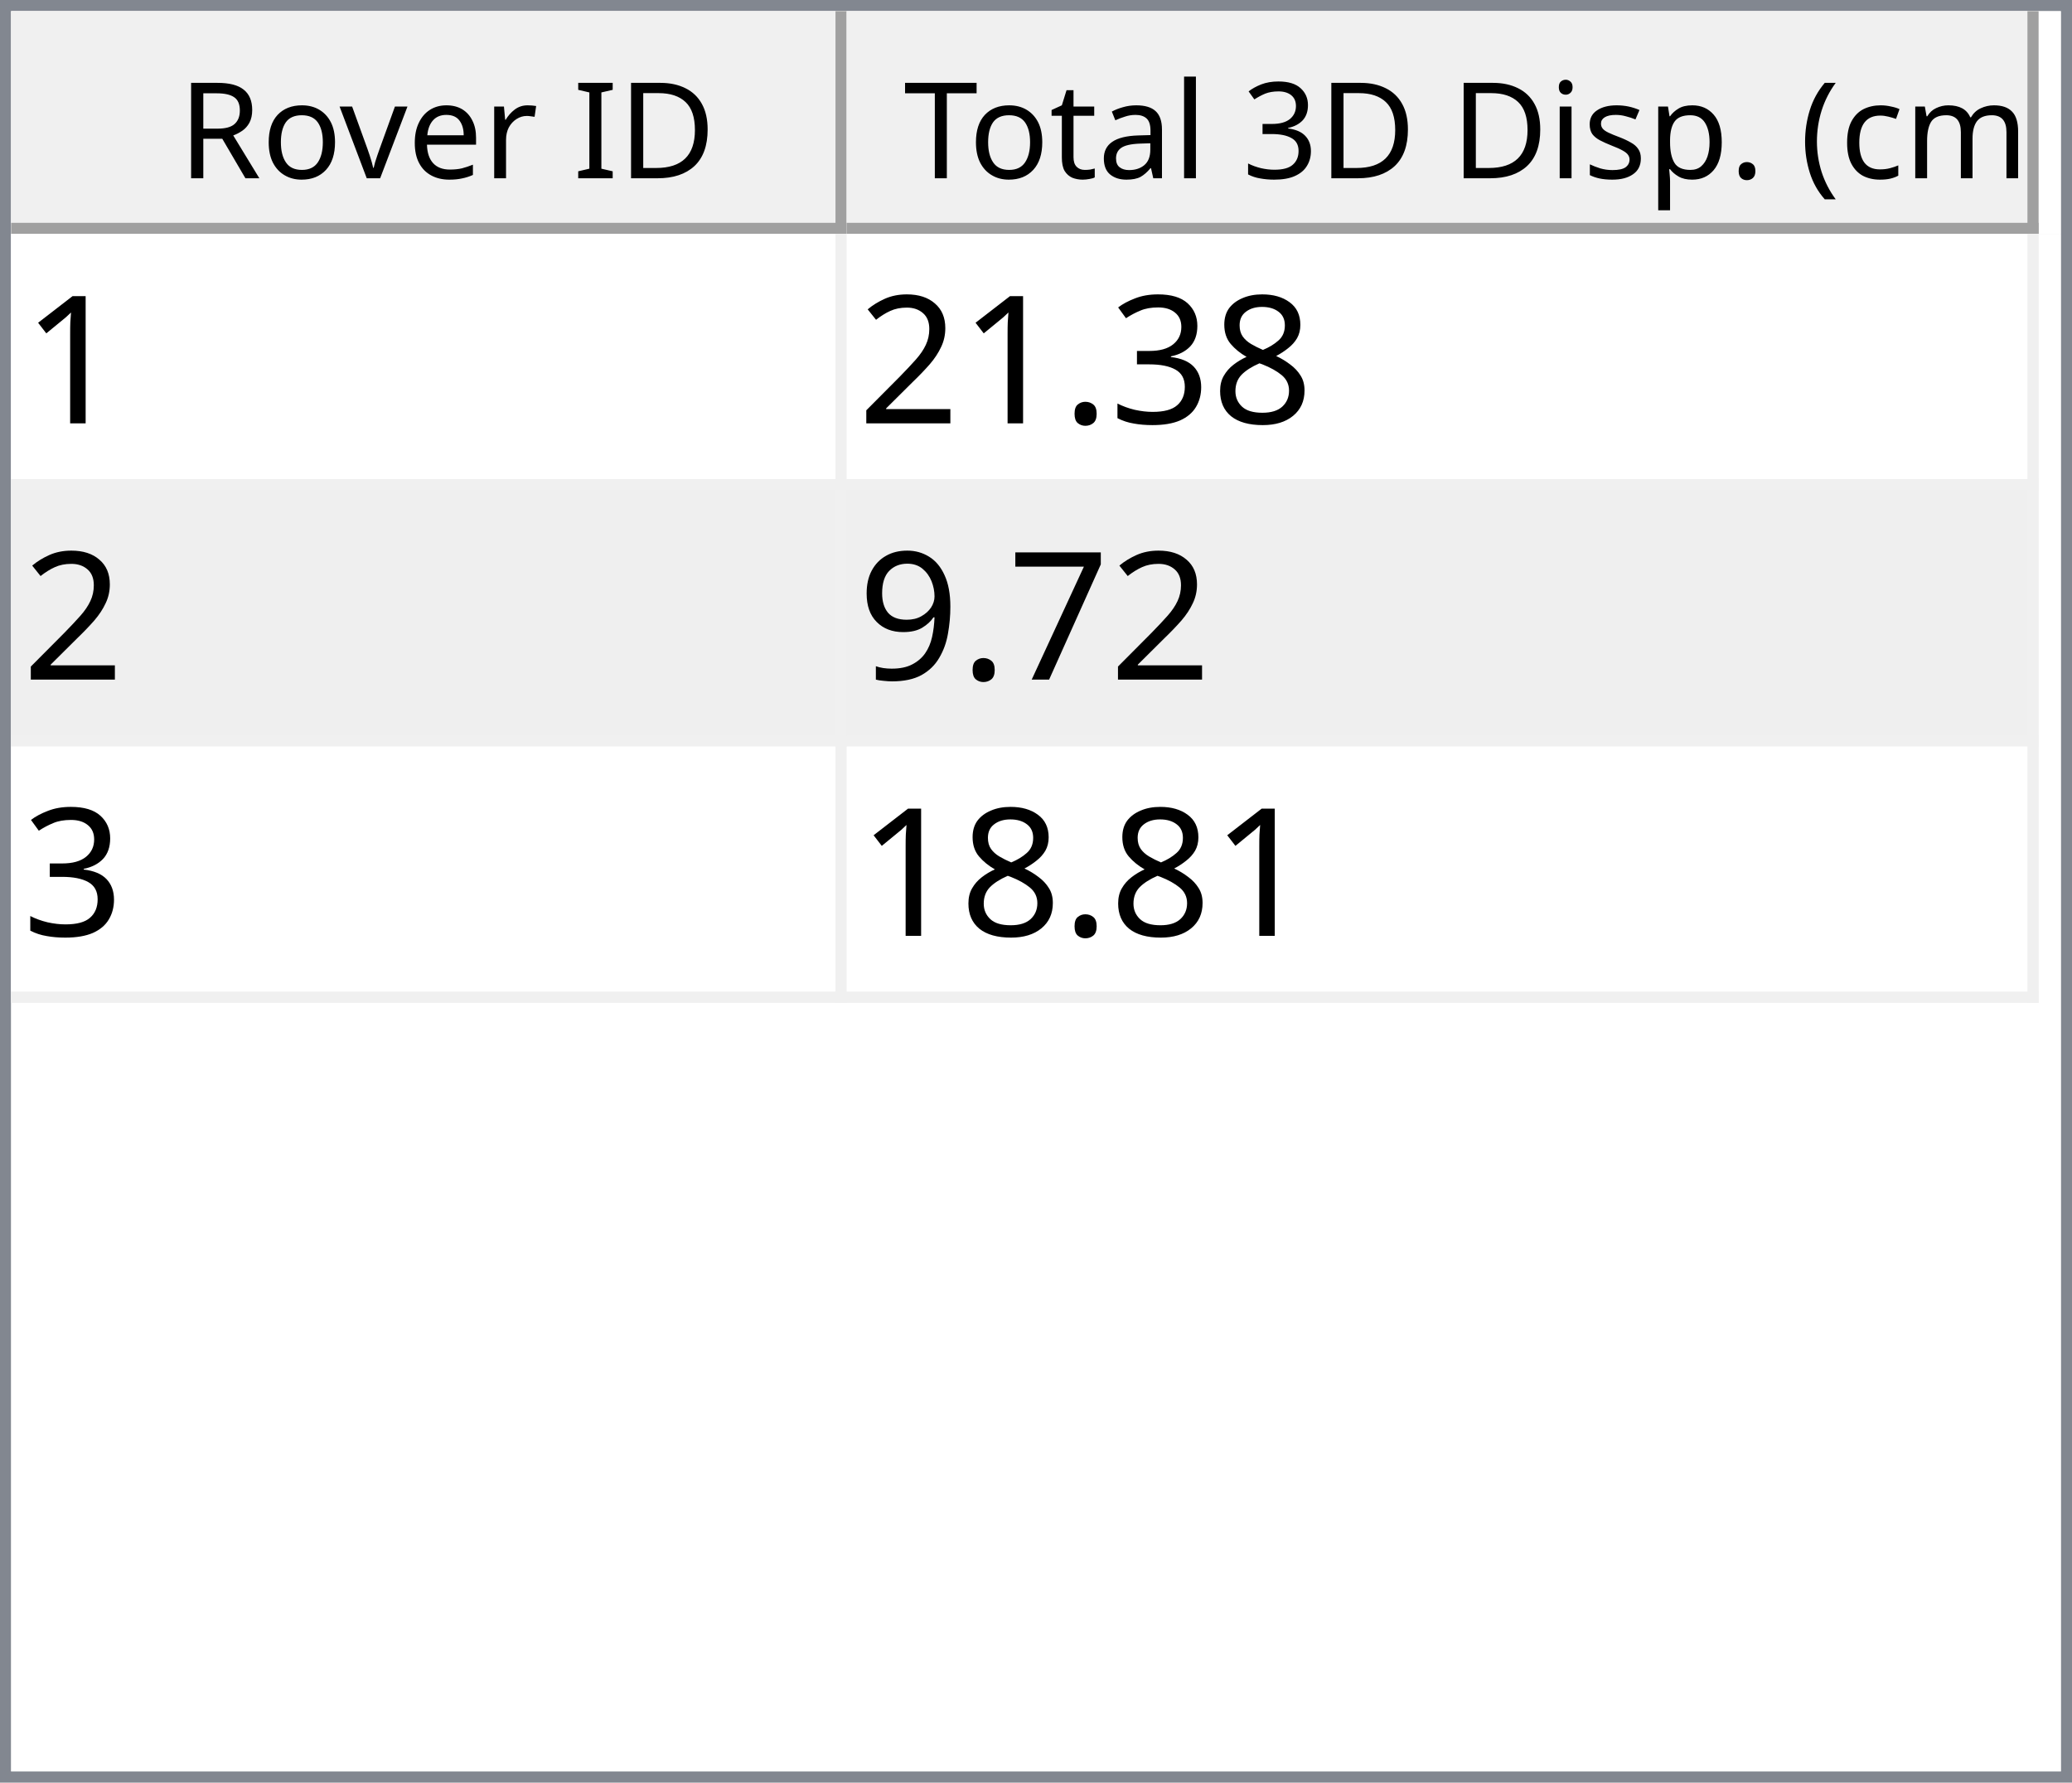
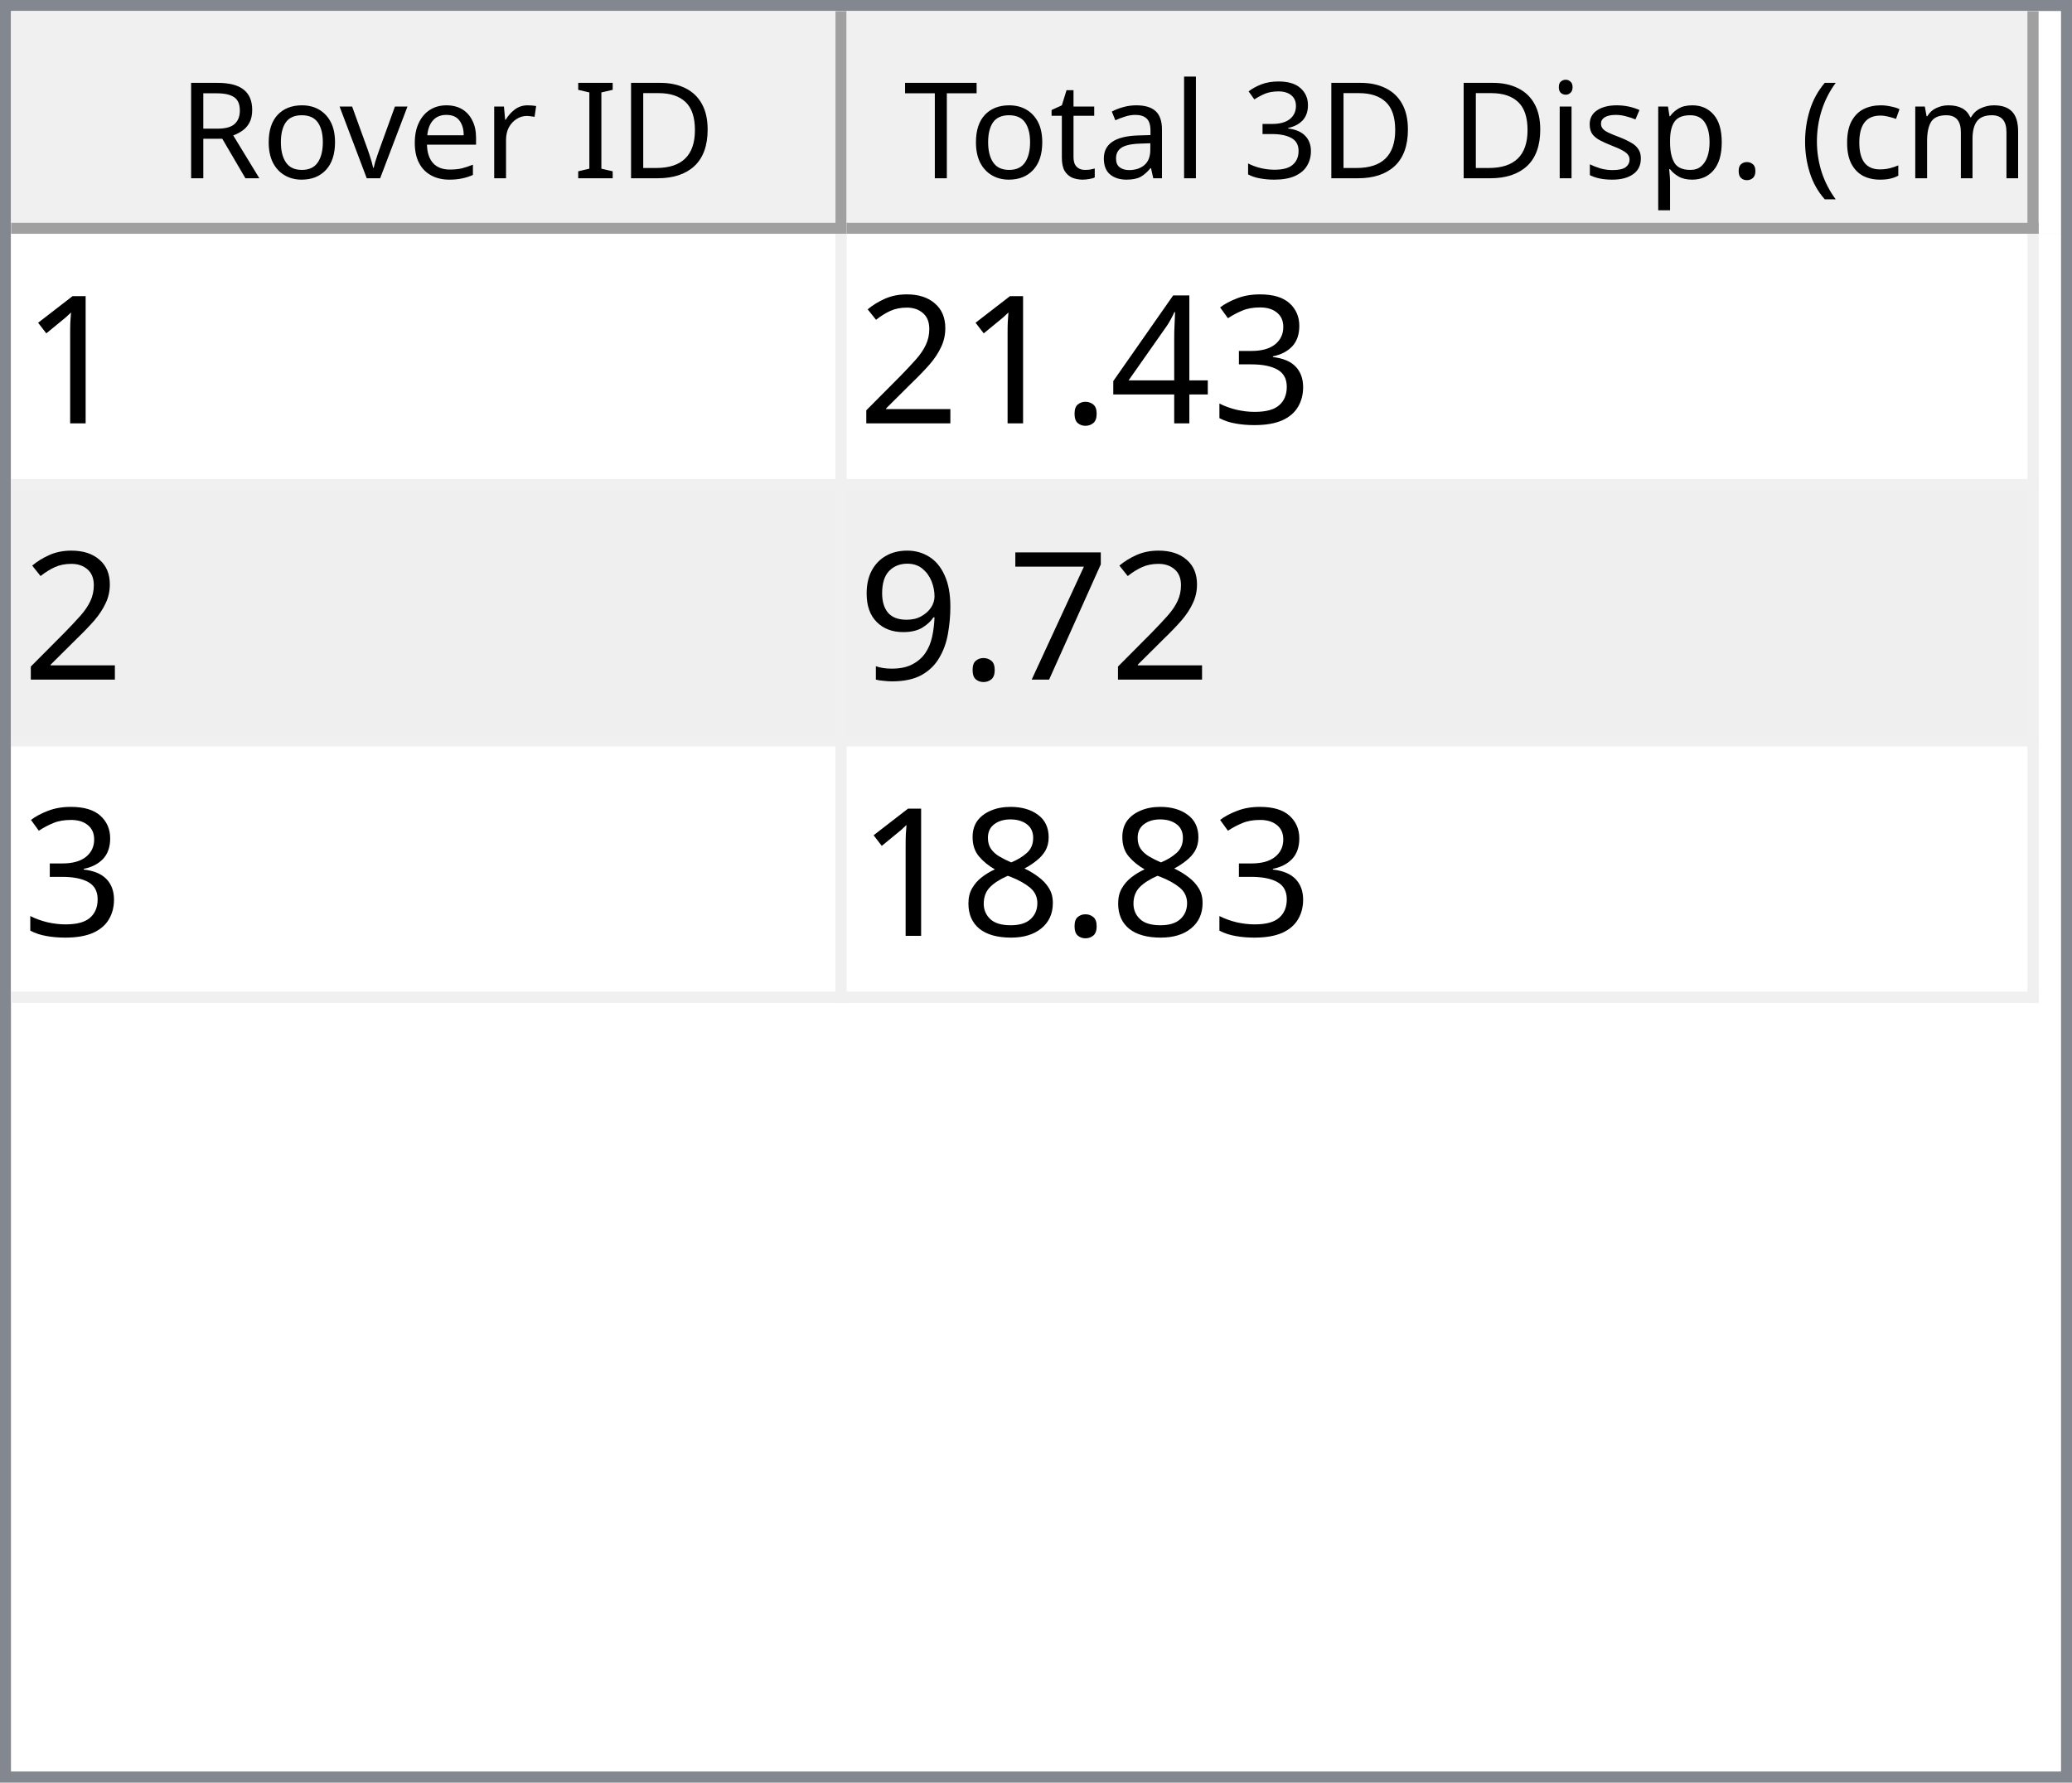
<svg xmlns="http://www.w3.org/2000/svg" style="fill-opacity:1; color-rendering:auto; color-interpolation:auto; text-rendering:auto; stroke:black; stroke-linecap:square; stroke-miterlimit:10; shape-rendering:auto; stroke-opacity:1; fill:black; stroke-dasharray:none; font-weight:normal; stroke-width:1; font-family:'Dialog'; font-style:normal; stroke-linejoin:miter; font-size:12px; stroke-dashoffset:0; image-rendering:auto;" width="186" height="160">
  <defs id="genericDefs" />
  <g>
    <defs id="defs1">
      <clipPath clipPathUnits="userSpaceOnUse" id="clipPath1">
        <path d="M0 0 L186 0 L186 160 L0 160 L0 0 Z" />
      </clipPath>
      <clipPath clipPathUnits="userSpaceOnUse" id="clipPath2">
        <path d="M0 0 L0 160 L186 160 L186 0 Z" />
      </clipPath>
      <clipPath clipPathUnits="userSpaceOnUse" id="clipPath3">
        <path d="M0 0 L0 20 L184 20 L184 0 Z" />
      </clipPath>
      <clipPath clipPathUnits="userSpaceOnUse" id="clipPath4">
        <path d="M0 0 L0 20 L75 20 L75 0 Z" />
      </clipPath>
      <clipPath clipPathUnits="userSpaceOnUse" id="clipPath5">
        <path d="M1 1 L1 19 L74 19 L74 1 Z" />
      </clipPath>
      <clipPath clipPathUnits="userSpaceOnUse" id="clipPath6">
        <path d="M0 0 L0 18 L73 18 L73 0 Z" />
      </clipPath>
      <clipPath clipPathUnits="userSpaceOnUse" id="clipPath7">
        <path d="M-0.5 -0.5 L-0.5 19.5 L74.5 19.5 L74.5 -0.5 Z" />
      </clipPath>
      <clipPath clipPathUnits="userSpaceOnUse" id="clipPath8">
        <path d="M0 0 L0 20 L107 20 L107 0 Z" />
      </clipPath>
      <clipPath clipPathUnits="userSpaceOnUse" id="clipPath9">
        <path d="M1 1 L1 19 L106 19 L106 1 Z" />
      </clipPath>
      <clipPath clipPathUnits="userSpaceOnUse" id="clipPath10">
        <path d="M0 0 L0 18 L105 18 L105 0 Z" />
      </clipPath>
      <clipPath clipPathUnits="userSpaceOnUse" id="clipPath11">
        <path d="M-0.5 -0.5 L-0.5 19.5 L106.5 19.5 L106.5 -0.5 Z" />
      </clipPath>
      <clipPath clipPathUnits="userSpaceOnUse" id="clipPath12">
        <path d="M0 0 L0 138 L184 138 L184 0 Z" />
      </clipPath>
      <clipPath clipPathUnits="userSpaceOnUse" id="clipPath13">
        <path d="M0 0 L0 69 L182 69 L182 0 Z" />
      </clipPath>
      <clipPath clipPathUnits="userSpaceOnUse" id="clipPath14">
        <path d="M-0.5 -0.5 L-0.5 68.5 L181.5 68.5 L181.5 -0.5 Z" />
      </clipPath>
      <clipPath clipPathUnits="userSpaceOnUse" id="clipPath15">
        <path d="M0 0 L0 22 L74 22 L74 0 Z" />
      </clipPath>
      <clipPath clipPathUnits="userSpaceOnUse" id="clipPath16">
        <path d="M0 0 L0 22 L106 22 L106 0 Z" />
      </clipPath>
      <font horiz-adv-x="64.551" id="font1">
        <font-face ascent="107.91" descent="25.098" units-per-em="100" style="font-style:normal; font-family:Segoe UI; font-weight:normal;" />
        <missing-glyph horiz-adv-x="64.551" d="M8.109 0 L8.109 68.266 L56.453 68.266 L56.453 0 L8.109 0 ZM15.328 7.234 L49.219 7.234 L49.219 61.031 L15.328 61.031 L15.328 7.234 Z" />
        <glyph unicode="D" horiz-adv-x="70.117" d="M9.188 0 L9.188 70.016 L28.516 70.016 Q65.531 70.016 65.531 35.891 Q65.531 19.672 55.25 9.836 Q44.969 0 27.734 0 L9.188 0 ZM17.391 62.594 L17.391 7.422 L27.828 7.422 Q41.609 7.422 49.273 14.797 Q56.938 22.172 56.938 35.688 Q56.938 62.594 28.328 62.594 L17.391 62.594 Z" />
        <glyph unicode="I" horiz-adv-x="26.611" d="M17.391 0 L9.188 0 L9.188 70.016 L17.391 70.016 L17.391 0 Z" />
        <glyph unicode=" " horiz-adv-x="27.393" d="" />
        <glyph unicode="r" horiz-adv-x="34.766" d="M34.188 41.891 Q32.078 43.5 28.125 43.5 Q23 43.5 19.555 38.672 Q16.109 33.844 16.109 25.484 L16.109 0 L8.109 0 L8.109 50 L16.109 50 L16.109 39.703 L16.312 39.703 Q18.016 44.969 21.531 47.922 Q25.047 50.875 29.391 50.875 Q32.516 50.875 34.188 50.203 L34.188 41.891 Z" />
        <glyph unicode="e" horiz-adv-x="52.295" d="M48.297 23 L12.984 23 Q13.188 14.656 17.484 10.109 Q21.781 5.562 29.297 5.562 Q37.75 5.562 44.828 11.141 L44.828 3.609 Q38.234 -1.172 27.391 -1.172 Q16.797 -1.172 10.742 5.641 Q4.688 12.453 4.688 24.812 Q4.688 36.469 11.305 43.82 Q17.922 51.172 27.734 51.172 Q37.547 51.172 42.922 44.828 Q48.297 38.484 48.297 27.203 L48.297 23 ZM40.094 29.781 Q40.047 36.719 36.75 40.578 Q33.453 44.438 27.594 44.438 Q21.922 44.438 17.969 40.383 Q14.016 36.328 13.094 29.781 L40.094 29.781 Z" />
        <glyph unicode="v" horiz-adv-x="47.9" d="M47.406 50 L27.484 0 L19.625 0 L0.688 50 L9.469 50 L22.172 13.672 Q23.578 9.672 23.922 6.688 L24.125 6.688 Q24.609 10.453 25.688 13.484 L38.969 50 L47.406 50 Z" />
        <glyph unicode="o" horiz-adv-x="58.594" d="M29 -1.172 Q17.922 -1.172 11.305 5.836 Q4.688 12.844 4.688 24.422 Q4.688 37.016 11.57 44.094 Q18.453 51.172 30.172 51.172 Q41.359 51.172 47.633 44.289 Q53.906 37.406 53.906 25.203 Q53.906 13.234 47.141 6.031 Q40.375 -1.172 29 -1.172 ZM29.594 44.438 Q21.875 44.438 17.383 39.188 Q12.891 33.938 12.891 24.703 Q12.891 15.828 17.43 10.695 Q21.969 5.562 29.594 5.562 Q37.359 5.562 41.531 10.594 Q45.703 15.625 45.703 24.906 Q45.703 34.281 41.531 39.359 Q37.359 44.438 29.594 44.438 Z" />
        <glyph unicode="R" horiz-adv-x="59.814" d="M59.375 0 L49.609 0 L37.891 19.625 Q36.281 22.359 34.766 24.289 Q33.25 26.219 31.664 27.438 Q30.078 28.656 28.25 29.219 Q26.422 29.781 24.125 29.781 L17.391 29.781 L17.391 0 L9.188 0 L9.188 70.016 L30.078 70.016 Q34.672 70.016 38.555 68.867 Q42.438 67.719 45.289 65.375 Q48.141 63.031 49.758 59.547 Q51.375 56.062 51.375 51.375 Q51.375 47.703 50.273 44.656 Q49.172 41.609 47.148 39.211 Q45.125 36.812 42.266 35.133 Q39.406 33.453 35.844 32.516 L35.844 32.328 Q37.594 31.547 38.891 30.547 Q40.188 29.547 41.359 28.18 Q42.531 26.812 43.68 25.078 Q44.828 23.344 46.234 21.047 L59.375 0 ZM17.391 62.594 L17.391 37.203 L28.516 37.203 Q31.594 37.203 34.203 38.133 Q36.812 39.062 38.719 40.797 Q40.625 42.531 41.703 45.047 Q42.781 47.562 42.781 50.688 Q42.781 56.297 39.141 59.445 Q35.5 62.594 28.609 62.594 L17.391 62.594 Z" />
        <glyph unicode=")" horiz-adv-x="30.176" d="M8.297 -15.922 L1.172 -15.922 Q16.406 2.344 16.406 26.812 Q16.406 51.469 1.078 70.016 L8.297 70.016 Q23.531 52.156 23.531 26.703 Q23.531 1.375 8.297 -15.922 Z" />
        <glyph unicode="m" horiz-adv-x="86.133" d="M79.109 0 L71.094 0 L71.094 28.719 Q71.094 37.016 68.531 40.727 Q65.969 44.438 59.906 44.438 Q54.781 44.438 51.195 39.75 Q47.609 35.062 47.609 28.516 L47.609 0 L39.594 0 L39.594 29.688 Q39.594 44.438 28.219 44.438 Q22.953 44.438 19.531 40.016 Q16.109 35.594 16.109 28.516 L16.109 0 L8.109 0 L8.109 50 L16.109 50 L16.109 42.094 L16.312 42.094 Q21.625 51.172 31.844 51.172 Q36.969 51.172 40.773 48.312 Q44.578 45.453 46 40.828 Q51.562 51.172 62.594 51.172 Q79.109 51.172 79.109 30.812 L79.109 0 Z" />
        <glyph unicode="c" horiz-adv-x="46.191" d="M42.188 2.297 Q36.422 -1.172 28.516 -1.172 Q17.828 -1.172 11.258 5.789 Q4.688 12.75 4.688 23.828 Q4.688 36.188 11.766 43.68 Q18.844 51.172 30.672 51.172 Q37.25 51.172 42.281 48.734 L42.281 40.531 Q36.719 44.438 30.375 44.438 Q22.703 44.438 17.797 38.945 Q12.891 33.453 12.891 24.516 Q12.891 15.719 17.508 10.641 Q22.125 5.562 29.891 5.562 Q36.422 5.562 42.188 9.906 L42.188 2.297 Z" />
        <glyph unicode="(" horiz-adv-x="30.176" d="M29.109 -15.922 L21.969 -15.922 Q6.844 1.375 6.844 26.703 Q6.844 52.156 21.969 70.016 L29.203 70.016 Q13.875 51.469 13.875 26.812 Q13.875 2.344 29.109 -15.922 Z" />
        <glyph unicode="." horiz-adv-x="21.68" d="M10.891 -1.078 Q8.641 -1.078 7.055 0.539 Q5.469 2.156 5.469 4.391 Q5.469 6.641 7.055 8.273 Q8.641 9.906 10.891 9.906 Q13.188 9.906 14.797 8.273 Q16.406 6.641 16.406 4.391 Q16.406 2.156 14.797 0.539 Q13.188 -1.078 10.891 -1.078 Z" />
        <glyph unicode="p" horiz-adv-x="58.789" d="M16.312 7.234 L16.109 7.234 L16.109 -23 L8.109 -23 L8.109 50 L16.109 50 L16.109 41.219 L16.312 41.219 Q22.219 51.172 33.594 51.172 Q43.266 51.172 48.688 44.461 Q54.109 37.75 54.109 26.469 Q54.109 13.922 48 6.375 Q41.891 -1.172 31.297 -1.172 Q21.578 -1.172 16.312 7.234 ZM16.109 27.391 L16.109 20.406 Q16.109 14.203 20.141 9.883 Q24.172 5.562 30.375 5.562 Q37.641 5.562 41.773 11.133 Q45.906 16.703 45.906 26.609 Q45.906 34.969 42.047 39.703 Q38.188 44.438 31.594 44.438 Q24.609 44.438 20.359 39.578 Q16.109 34.719 16.109 27.391 Z" />
        <glyph unicode="s" horiz-adv-x="42.432" d="M5.078 1.812 L5.078 10.406 Q11.625 5.562 19.484 5.562 Q30.031 5.562 30.031 12.594 Q30.031 14.594 29.125 15.992 Q28.219 17.391 26.68 18.461 Q25.141 19.531 23.07 20.383 Q21 21.234 18.609 22.172 Q15.281 23.484 12.766 24.828 Q10.25 26.172 8.57 27.859 Q6.891 29.547 6.031 31.695 Q5.172 33.844 5.172 36.719 Q5.172 40.234 6.789 42.945 Q8.406 45.656 11.086 47.484 Q13.766 49.312 17.211 50.242 Q20.656 51.172 24.312 51.172 Q30.812 51.172 35.938 48.922 L35.938 40.828 Q30.422 44.438 23.25 44.438 Q21 44.438 19.195 43.922 Q17.391 43.406 16.094 42.477 Q14.797 41.547 14.086 40.258 Q13.375 38.969 13.375 37.406 Q13.375 35.453 14.086 34.133 Q14.797 32.812 16.164 31.789 Q17.531 30.766 19.484 29.938 Q21.438 29.109 23.922 28.125 Q27.25 26.859 29.883 25.516 Q32.516 24.172 34.375 22.484 Q36.234 20.797 37.234 18.602 Q38.234 16.406 38.234 13.375 Q38.234 9.672 36.602 6.938 Q34.969 4.203 32.234 2.398 Q29.5 0.594 25.93 -0.289 Q22.359 -1.172 18.453 -1.172 Q10.75 -1.172 5.078 1.812 Z" />
        <glyph unicode="i" horiz-adv-x="24.219" d="M12.203 62.703 Q10.062 62.703 8.547 64.164 Q7.031 65.625 7.031 67.875 Q7.031 70.125 8.547 71.609 Q10.062 73.094 12.203 73.094 Q14.406 73.094 15.945 71.609 Q17.484 70.125 17.484 67.875 Q17.484 65.719 15.945 64.211 Q14.406 62.703 12.203 62.703 ZM16.109 0 L8.109 0 L8.109 50 L16.109 50 L16.109 0 Z" />
        <glyph unicode="3" horiz-adv-x="53.906" d="M46.531 19.828 Q46.531 15.094 44.75 11.211 Q42.969 7.328 39.719 4.57 Q36.469 1.812 31.93 0.297 Q27.391 -1.219 21.922 -1.219 Q11.922 -1.219 6 2.594 L6 11.188 Q13.094 5.609 22.219 5.609 Q25.875 5.609 28.828 6.539 Q31.781 7.469 33.906 9.227 Q36.031 10.984 37.18 13.477 Q38.328 15.969 38.328 19.094 Q38.328 32.812 18.797 32.812 L12.984 32.812 L12.984 39.594 L18.5 39.594 Q35.797 39.594 35.797 52.484 Q35.797 64.406 22.609 64.406 Q15.188 64.406 8.688 59.422 L8.688 67.188 Q15.375 71.188 24.609 71.188 Q29 71.188 32.57 69.969 Q36.141 68.75 38.68 66.555 Q41.219 64.359 42.609 61.281 Q44 58.203 44 54.5 Q44 40.672 30.031 36.719 L30.031 36.531 Q33.594 36.141 36.625 34.797 Q39.656 33.453 41.852 31.305 Q44.047 29.156 45.289 26.25 Q46.531 23.344 46.531 19.828 Z" />
        <glyph unicode="l" horiz-adv-x="24.219" d="M16.109 0 L8.109 0 L8.109 74.031 L16.109 74.031 L16.109 0 Z" />
        <glyph unicode="a" horiz-adv-x="50.879" d="M43.891 0 L35.891 0 L35.891 7.812 L35.688 7.812 Q30.469 -1.172 20.312 -1.172 Q12.844 -1.172 8.617 2.781 Q4.391 6.734 4.391 13.281 Q4.391 27.297 20.906 29.594 L35.891 31.688 Q35.891 44.438 25.594 44.438 Q16.547 44.438 9.281 38.281 L9.281 46.484 Q16.656 51.172 26.266 51.172 Q43.891 51.172 43.891 32.516 L43.891 0 ZM35.891 25.297 L23.828 23.641 Q18.266 22.859 15.43 20.875 Q12.594 18.891 12.594 13.875 Q12.594 10.203 15.211 7.883 Q17.828 5.562 22.172 5.562 Q28.125 5.562 32.008 9.742 Q35.891 13.922 35.891 20.312 L35.891 25.297 Z" />
        <glyph unicode="t" horiz-adv-x="33.887" d="M31.297 0.484 Q28.469 -1.078 23.828 -1.078 Q10.688 -1.078 10.688 13.578 L10.688 43.172 L2.094 43.172 L2.094 50 L10.688 50 L10.688 62.203 L18.703 64.797 L18.703 50 L31.297 50 L31.297 43.172 L18.703 43.172 L18.703 14.984 Q18.703 9.969 20.414 7.82 Q22.125 5.672 26.078 5.672 Q29.109 5.672 31.297 7.328 L31.297 0.484 Z" />
        <glyph unicode="T" horiz-adv-x="52.393" d="M50.594 62.594 L30.375 62.594 L30.375 0 L22.172 0 L22.172 62.594 L2 62.594 L2 70.016 L50.594 70.016 L50.594 62.594 Z" />
      </font>
      <font horiz-adv-x="75.0" id="font2">
        <font-face ascent="100.537" descent="21.973" units-per-em="100" style="font-style:normal; font-family:sans-serif; font-weight:normal;" />
        <missing-glyph horiz-adv-x="75.0" d="M12.5 0 L12.5 62.5 L62.5 62.5 L62.5 0 L12.5 0 ZM14.062 1.562 L60.938 1.562 L60.938 60.938 L14.062 60.938 L14.062 1.562 Z" />
        <glyph unicode="1" horiz-adv-x="55.615" d="M37.25 0 L28.469 0 L28.469 56 Q25.297 52.984 20.141 49.953 Q14.984 46.922 10.891 45.406 L10.891 53.906 Q18.266 57.375 23.781 62.305 Q29.297 67.234 31.594 71.875 L37.25 71.875 L37.25 0 Z" />
-         <glyph unicode="8" horiz-adv-x="55.615" d="M17.672 38.812 Q12.203 40.828 9.57 44.539 Q6.938 48.25 6.938 53.422 Q6.938 61.234 12.555 66.555 Q18.172 71.875 27.484 71.875 Q36.859 71.875 42.578 66.43 Q48.297 60.984 48.297 53.172 Q48.297 48.188 45.68 44.508 Q43.062 40.828 37.75 38.812 Q44.344 36.672 47.781 31.883 Q51.219 27.094 51.219 20.453 Q51.219 11.281 44.727 5.031 Q38.234 -1.219 27.641 -1.219 Q17.047 -1.219 10.547 5.055 Q4.047 11.328 4.047 20.703 Q4.047 27.688 7.594 32.398 Q11.141 37.109 17.672 38.812 ZM15.922 53.719 Q15.922 48.641 19.195 45.414 Q22.469 42.188 27.688 42.188 Q32.766 42.188 36.016 45.383 Q39.266 48.578 39.266 53.219 Q39.266 58.062 35.914 61.359 Q32.562 64.656 27.594 64.656 Q22.562 64.656 19.242 61.43 Q15.922 58.203 15.922 53.719 ZM13.094 20.656 Q13.094 16.891 14.875 13.375 Q16.656 9.859 20.172 7.93 Q23.688 6 27.734 6 Q34.031 6 38.133 10.055 Q42.234 14.109 42.234 20.359 Q42.234 26.703 38.016 30.859 Q33.797 35.016 27.438 35.016 Q21.234 35.016 17.164 30.914 Q13.094 26.812 13.094 20.656 Z" />
        <glyph unicode="3" horiz-adv-x="55.615" d="M4.203 18.891 L12.984 20.062 Q14.5 12.594 18.141 9.297 Q21.781 6 27 6 Q33.203 6 37.477 10.297 Q41.75 14.594 41.75 20.953 Q41.75 27 37.797 30.93 Q33.844 34.859 27.734 34.859 Q25.25 34.859 21.531 33.891 L22.516 41.609 Q23.391 41.5 23.922 41.5 Q29.547 41.5 34.039 44.43 Q38.531 47.359 38.531 53.469 Q38.531 58.297 35.258 61.477 Q31.984 64.656 26.812 64.656 Q21.688 64.656 18.266 61.43 Q14.844 58.203 13.875 51.766 L5.078 53.328 Q6.688 62.156 12.398 67.016 Q18.109 71.875 26.609 71.875 Q32.469 71.875 37.398 69.359 Q42.328 66.844 44.945 62.5 Q47.562 58.156 47.562 53.266 Q47.562 48.641 45.07 44.828 Q42.578 41.016 37.703 38.766 Q44.047 37.312 47.562 32.695 Q51.078 28.078 51.078 21.141 Q51.078 11.766 44.242 5.25 Q37.406 -1.266 26.953 -1.266 Q17.531 -1.266 11.305 4.352 Q5.078 9.969 4.203 18.891 Z" />
+         <glyph unicode="4" horiz-adv-x="55.615" d="M32.328 0 L32.328 17.141 L1.266 17.141 L1.266 25.203 L33.938 71.578 L41.109 71.578 L41.109 25.203 L50.781 25.203 L50.781 17.141 L41.109 17.141 L41.109 0 L32.328 0 ZM32.328 25.203 L32.328 57.469 L9.906 25.203 L32.328 25.203 Z" />
        <glyph unicode="." horiz-adv-x="27.783" d="M9.078 0 L9.078 10.016 L19.094 10.016 L19.094 0 L9.078 0 Z" />
        <glyph unicode="2" horiz-adv-x="55.615" d="M50.344 8.453 L50.344 0 L3.031 0 Q2.938 3.172 4.047 6.109 Q5.859 10.938 9.836 15.625 Q13.812 20.312 21.344 26.469 Q33.016 36.031 37.117 41.625 Q41.219 47.219 41.219 52.203 Q41.219 57.422 37.477 61.008 Q33.734 64.594 27.734 64.594 Q21.391 64.594 17.578 60.789 Q13.766 56.984 13.719 50.25 L4.688 51.172 Q5.609 61.281 11.664 66.578 Q17.719 71.875 27.938 71.875 Q38.234 71.875 44.242 66.164 Q50.25 60.453 50.25 52 Q50.25 47.703 48.492 43.555 Q46.734 39.406 42.656 34.812 Q38.578 30.219 29.109 22.219 Q21.188 15.578 18.945 13.211 Q16.703 10.844 15.234 8.453 L50.344 8.453 Z" />
        <glyph unicode="7" horiz-adv-x="55.615" d="M4.734 62.203 L4.734 70.656 L51.078 70.656 L51.078 63.812 Q44.234 56.547 37.523 44.484 Q30.812 32.422 27.156 19.672 Q24.516 10.688 23.781 0 L14.75 0 Q14.891 8.453 18.062 20.414 Q21.234 32.375 27.172 43.484 Q33.109 54.594 39.797 62.203 L4.734 62.203 Z" />
        <glyph unicode="9" horiz-adv-x="55.615" d="M5.469 16.547 L13.922 17.328 Q14.984 11.375 18.016 8.688 Q21.047 6 25.781 6 Q29.828 6 32.883 7.859 Q35.938 9.719 37.891 12.82 Q39.844 15.922 41.164 21.195 Q42.484 26.469 42.484 31.938 Q42.484 32.516 42.438 33.688 Q39.797 29.5 35.234 26.883 Q30.672 24.266 25.344 24.266 Q16.453 24.266 10.305 30.711 Q4.156 37.156 4.156 47.703 Q4.156 58.594 10.578 65.234 Q17 71.875 26.656 71.875 Q33.641 71.875 39.43 68.117 Q45.219 64.359 48.219 57.398 Q51.219 50.438 51.219 37.25 Q51.219 23.531 48.242 15.406 Q45.266 7.281 39.383 3.031 Q33.5 -1.219 25.594 -1.219 Q17.188 -1.219 11.867 3.445 Q6.547 8.109 5.469 16.547 ZM41.453 48.141 Q41.453 55.719 37.43 60.156 Q33.406 64.594 27.734 64.594 Q21.875 64.594 17.531 59.812 Q13.188 55.031 13.188 47.406 Q13.188 40.578 17.312 36.305 Q21.438 32.031 27.484 32.031 Q33.594 32.031 37.523 36.305 Q41.453 40.578 41.453 48.141 Z" />
+         <glyph unicode="8" horiz-adv-x="55.615" d="M17.672 38.812 Q12.203 40.828 9.57 44.539 Q6.938 48.25 6.938 53.422 Q6.938 61.234 12.555 66.555 Q18.172 71.875 27.484 71.875 Q36.859 71.875 42.578 66.43 Q48.297 60.984 48.297 53.172 Q48.297 48.188 45.68 44.508 Q43.062 40.828 37.75 38.812 Q44.344 36.672 47.781 31.883 Q51.219 27.094 51.219 20.453 Q51.219 11.281 44.727 5.031 Q38.234 -1.219 27.641 -1.219 Q17.047 -1.219 10.547 5.055 Q4.047 11.328 4.047 20.703 Q4.047 27.688 7.594 32.398 Q11.141 37.109 17.672 38.812 ZM15.922 53.719 Q15.922 48.641 19.195 45.414 Q22.469 42.188 27.688 42.188 Q32.766 42.188 36.016 45.383 Q39.266 48.578 39.266 53.219 Q39.266 58.062 35.914 61.359 Q32.562 64.656 27.594 64.656 Q22.562 64.656 19.242 61.43 Q15.922 58.203 15.922 53.719 ZM13.094 20.656 Q13.094 16.891 14.875 13.375 Q16.656 9.859 20.172 7.93 Q23.688 6 27.734 6 Q34.031 6 38.133 10.055 Q42.234 14.109 42.234 20.359 Q42.234 26.703 38.016 30.859 Q33.797 35.016 27.438 35.016 Q21.234 35.016 17.164 30.914 Q13.094 26.812 13.094 20.656 Z" />
      </font>
    </defs>
    <g style="fill:white; stroke:white;">
      <rect x="0" y="0" width="186" style="clip-path:url(#clipPath1); stroke:none;" height="160" />
    </g>
    <g style="fill:white; text-rendering:optimizeSpeed; color-rendering:optimizeSpeed; image-rendering:optimizeSpeed; shape-rendering:crispEdges; stroke:white; color-interpolation:sRGB;">
      <rect x="0" width="186" height="160" y="0" style="stroke:none;" />
      <path style="stroke:none;" d="M0 160 L186 160 L186 0 L0 0 Z" />
    </g>
    <g style="fill:rgb(240,240,240); font-family:'Segoe UI'; stroke:rgb(240,240,240);">
      <rect x="0" y="0" width="186" style="clip-path:url(#clipPath2); stroke:none;" height="160" />
    </g>
    <g style="fill:rgb(130,135,144); font-family:'Segoe UI'; stroke:rgb(130,135,144);">
      <path d="M0 0 L186 0 L186 160 L0 160 L0 0 ZM1 1 L185 1 L185 159 L1 159 L1 1 Z" style="fill-rule:evenodd; clip-path:url(#clipPath2); stroke:none;" />
    </g>
    <g style="fill:white; font-family:'Segoe UI'; stroke:white;" transform="translate(1,1)">
      <rect x="0" y="0" width="184" style="clip-path:url(#clipPath3); stroke:none;" height="20" />
    </g>
    <g style="fill:rgb(240,240,240); font-family:'Segoe UI'; stroke:rgb(240,240,240);" transform="translate(1,1)">
      <rect x="0" y="0" width="75" style="clip-path:url(#clipPath4); stroke:none;" height="20" />
    </g>
    <g style="font-family:'Segoe UI';" transform="translate(2,2)">
      <text x="14" xml:space="preserve" y="14" style="clip-path:url(#clipPath6); stroke:none;">Rover ID</text>
    </g>
    <g style="fill:rgb(160,160,160); font-family:'Segoe UI'; stroke:rgb(160,160,160); stroke-linejoin:bevel;" transform="translate(1.5,1.5)">
      <line x1="74" x2="74" y1="0" style="fill:none; clip-path:url(#clipPath7);" y2="19" />
    </g>
    <g style="fill:rgb(160,160,160); font-family:'Segoe UI'; stroke:rgb(160,160,160); stroke-linejoin:bevel;" transform="matrix(1,0,0,1,1,1) translate(0.5,0.5)">
      <line x1="0" x2="74" y1="19" style="fill:none; clip-path:url(#clipPath7);" y2="19" />
    </g>
    <g style="fill:rgb(240,240,240); font-family:'Segoe UI'; stroke:rgb(240,240,240);" transform="translate(76,1)">
      <rect x="0" y="0" width="107" style="clip-path:url(#clipPath8); stroke:none;" height="20" />
    </g>
    <g style="font-family:'Segoe UI';" transform="translate(77,2)">
      <text x="1" xml:space="preserve" y="14" style="clip-path:url(#clipPath10); stroke:none;"> Total 3D Disp. (cm)</text>
    </g>
    <g style="fill:rgb(160,160,160); font-family:'Segoe UI'; stroke:rgb(160,160,160); stroke-linejoin:bevel;" transform="translate(76.5,1.5)">
      <line x1="106" x2="106" y1="0" style="fill:none; clip-path:url(#clipPath11);" y2="19" />
    </g>
    <g style="fill:rgb(160,160,160); font-family:'Segoe UI'; stroke:rgb(160,160,160); stroke-linejoin:bevel;" transform="matrix(1,0,0,1,76,1) translate(0.5,0.5)">
      <line x1="0" x2="106" y1="19" style="fill:none; clip-path:url(#clipPath11);" y2="19" />
    </g>
    <g style="fill:white; font-family:'Segoe UI'; stroke:white;" transform="translate(1,21)">
      <rect x="0" y="0" width="184" style="clip-path:url(#clipPath12); stroke:none;" height="138" />
    </g>
    <g style="fill:rgb(240,240,240); font-size:16px; font-family:sans-serif; stroke:rgb(240,240,240);" transform="translate(1,21)">
      <rect x="0" y="0" width="182" style="clip-path:url(#clipPath13); stroke:none;" height="69" />
      <line transform="translate(0.5,0.5)" x1="0" x2="181" y1="22" style="clip-path:url(#clipPath14); fill:none; stroke-linejoin:bevel;" y2="22" />
    </g>
    <g transform="matrix(1,0,0,1,1,21) translate(0.5,0.5)" style="fill:rgb(240,240,240); font-size:16px; font-family:sans-serif; stroke:rgb(240,240,240); stroke-linejoin:bevel;">
      <line x1="0" x2="181" y1="45" style="fill:none; clip-path:url(#clipPath14);" y2="45" />
    </g>
    <g transform="matrix(1,0,0,1,1,21) translate(0.5,0.5)" style="fill:rgb(240,240,240); font-size:16px; font-family:sans-serif; stroke:rgb(240,240,240); stroke-linejoin:bevel;">
      <line x1="0" x2="181" y1="68" style="fill:none; clip-path:url(#clipPath14);" y2="68" />
    </g>
    <g transform="matrix(1,0,0,1,1,21) translate(0.5,0.5)" style="fill:rgb(240,240,240); font-size:16px; font-family:sans-serif; stroke:rgb(240,240,240); stroke-linejoin:bevel;">
      <line x1="74" x2="74" y1="0" style="fill:none; clip-path:url(#clipPath14);" y2="68" />
    </g>
    <g transform="matrix(1,0,0,1,1,21) translate(0.5,0.5)" style="fill:rgb(240,240,240); font-size:16px; font-family:sans-serif; stroke:rgb(240,240,240); stroke-linejoin:bevel;">
      <line x1="181" x2="181" y1="0" style="fill:none; clip-path:url(#clipPath14);" y2="68" />
    </g>
    <g style="fill:white; font-size:16px; font-family:sans-serif; stroke:white;" transform="matrix(1,0,0,1,1,21)">
      <rect x="0" y="0" width="74" style="clip-path:url(#clipPath15); stroke:none;" height="22" />
      <text x="1" y="17" style="fill:black; clip-path:url(#clipPath15); stroke:none;" xml:space="preserve">1</text>
    </g>
    <g style="fill:white; font-size:16px; font-family:sans-serif; stroke:white;" transform="matrix(1,0,0,1,1,21) translate(75,0)">
      <rect x="0" y="0" width="106" style="clip-path:url(#clipPath16); stroke:none;" height="22" />
-       <text x="1" y="17" style="fill:black; clip-path:url(#clipPath16); stroke:none;" xml:space="preserve">21.38</text>
+       <text x="1" y="17" style="fill:black; clip-path:url(#clipPath16); stroke:none;" xml:space="preserve">21.43</text>
    </g>
    <g style="fill:rgb(239,239,239); font-size:16px; font-family:sans-serif; stroke:rgb(239,239,239);" transform="matrix(1,0,0,1,1,21) translate(0,23)">
      <rect x="0" y="0" width="74" style="clip-path:url(#clipPath15); stroke:none;" height="22" />
      <text x="1" y="17" style="fill:black; clip-path:url(#clipPath15); stroke:none;" xml:space="preserve">2</text>
    </g>
    <g style="fill:rgb(239,239,239); font-size:16px; font-family:sans-serif; stroke:rgb(239,239,239);" transform="matrix(1,0,0,1,1,21) translate(75,23)">
      <rect x="0" y="0" width="106" style="clip-path:url(#clipPath16); stroke:none;" height="22" />
      <text x="1" y="17" style="fill:black; clip-path:url(#clipPath16); stroke:none;" xml:space="preserve">9.72</text>
    </g>
    <g style="fill:white; font-size:16px; font-family:sans-serif; stroke:white;" transform="matrix(1,0,0,1,1,21) translate(0,46)">
      <rect x="0" y="0" width="74" style="clip-path:url(#clipPath15); stroke:none;" height="22" />
      <text x="1" y="17" style="fill:black; clip-path:url(#clipPath15); stroke:none;" xml:space="preserve">3</text>
    </g>
    <g style="fill:white; font-size:16px; font-family:sans-serif; stroke:white;" transform="matrix(1,0,0,1,1,21) translate(75,46)">
      <rect x="0" y="0" width="106" style="clip-path:url(#clipPath16); stroke:none;" height="22" />
-       <text x="1" y="17" style="fill:black; clip-path:url(#clipPath16); stroke:none;" xml:space="preserve">18.81</text>
+       <text x="1" y="17" style="fill:black; clip-path:url(#clipPath16); stroke:none;" xml:space="preserve">18.83</text>
    </g>
  </g>
</svg>
